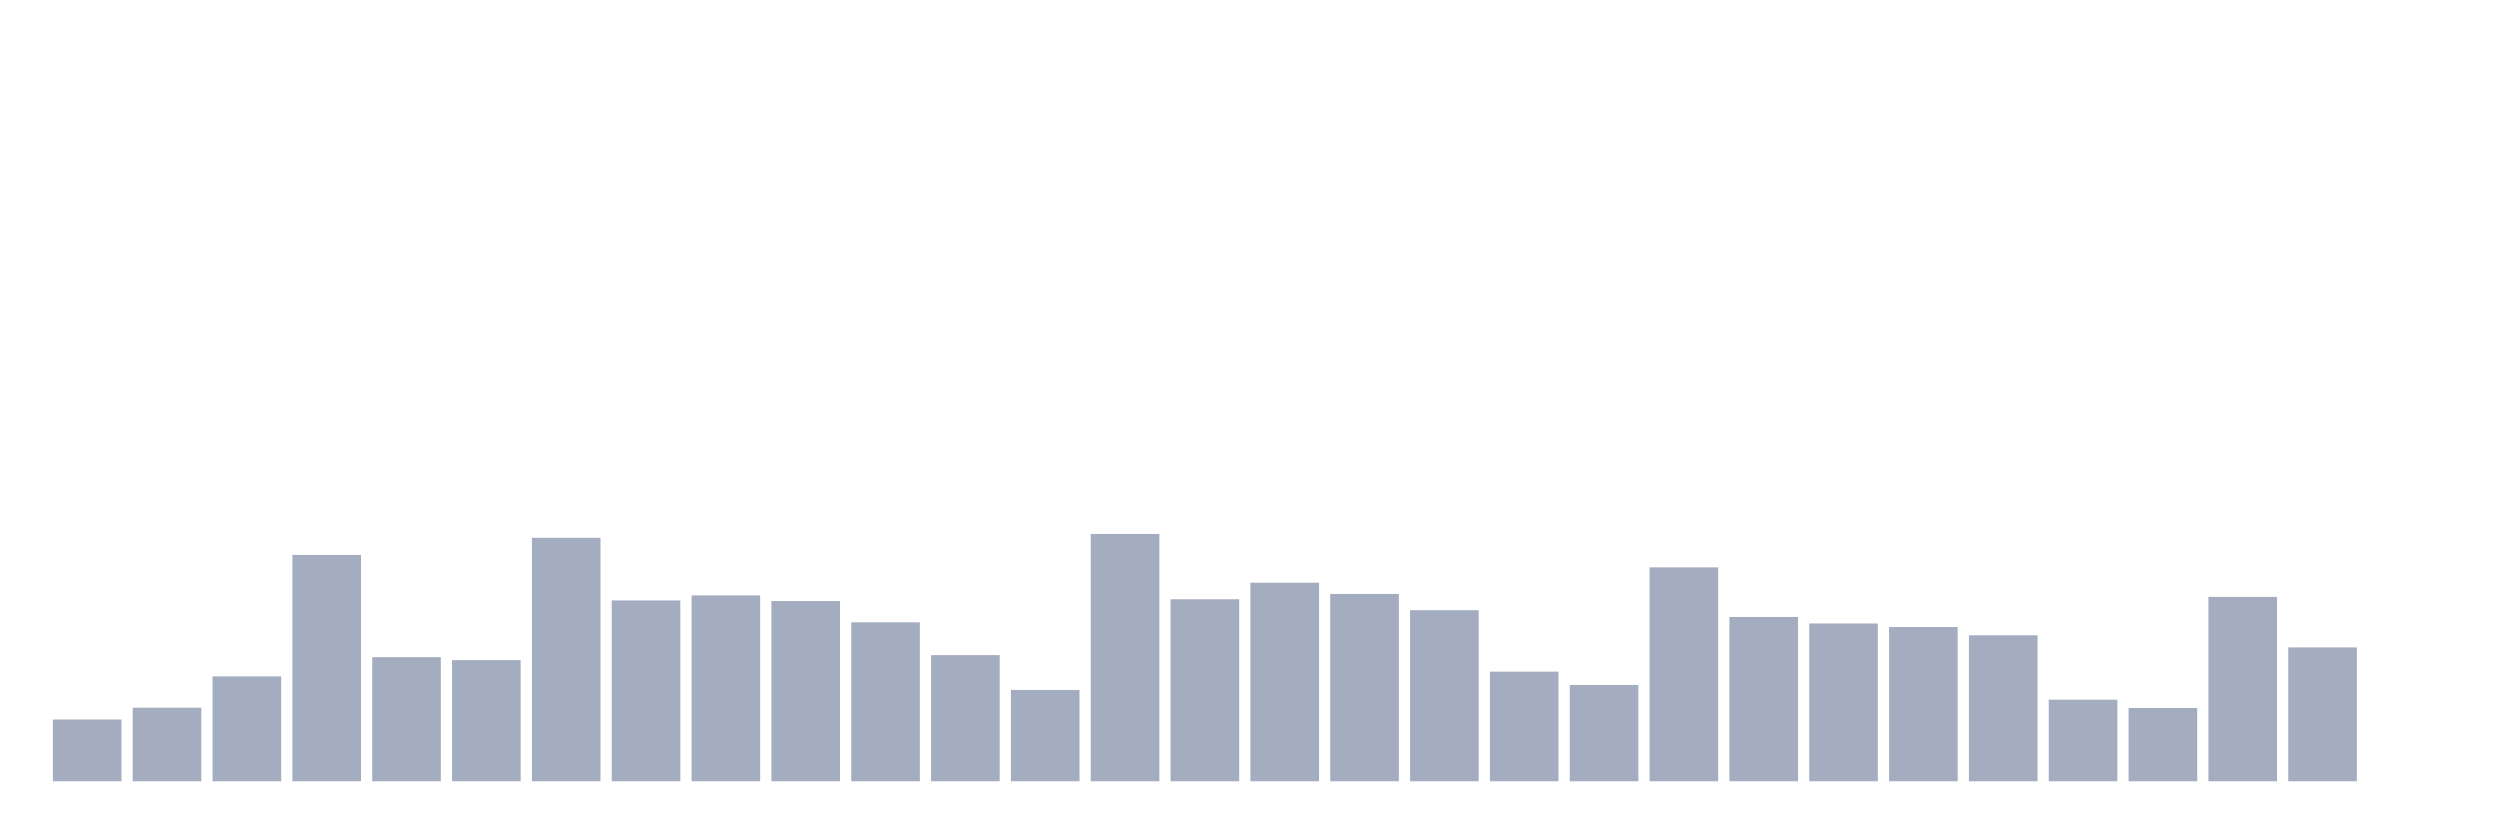
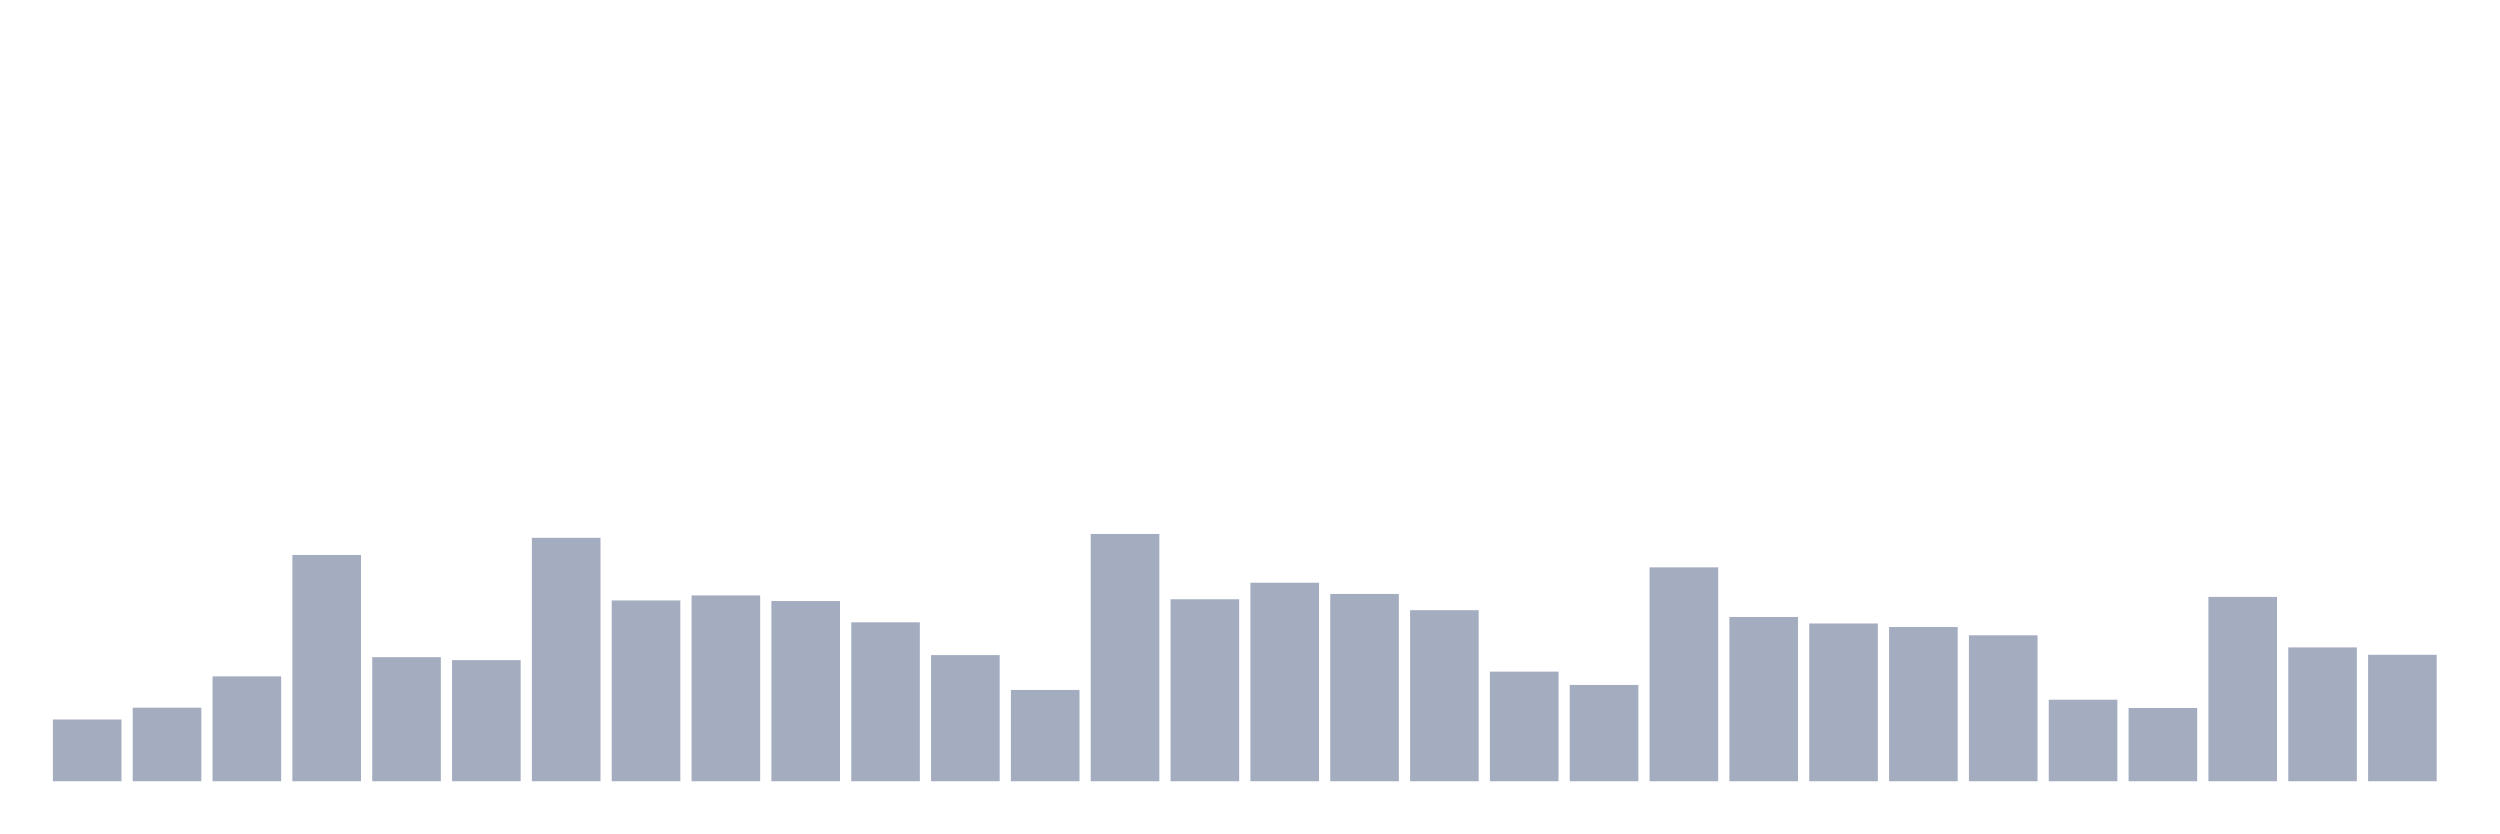
<svg xmlns="http://www.w3.org/2000/svg" viewBox="0 0 480 160">
  <g transform="translate(10,10)">
    <rect class="bar" x="0.153" width="13.175" y="128.144" height="11.856" fill="rgb(164,173,192)" />
    <rect class="bar" x="15.482" width="13.175" y="125.875" height="14.125" fill="rgb(164,173,192)" />
    <rect class="bar" x="30.81" width="13.175" y="119.862" height="20.138" fill="rgb(164,173,192)" />
    <rect class="bar" x="46.138" width="13.175" y="96.548" height="43.452" fill="rgb(164,173,192)" />
    <rect class="bar" x="61.466" width="13.175" y="116.175" height="23.825" fill="rgb(164,173,192)" />
    <rect class="bar" x="76.794" width="13.175" y="116.742" height="23.258" fill="rgb(164,173,192)" />
    <rect class="bar" x="92.123" width="13.175" y="93.258" height="46.742" fill="rgb(164,173,192)" />
    <rect class="bar" x="107.451" width="13.175" y="105.284" height="34.716" fill="rgb(164,173,192)" />
    <rect class="bar" x="122.779" width="13.175" y="104.319" height="35.681" fill="rgb(164,173,192)" />
    <rect class="bar" x="138.107" width="13.175" y="105.397" height="34.603" fill="rgb(164,173,192)" />
    <rect class="bar" x="153.436" width="13.175" y="109.481" height="30.519" fill="rgb(164,173,192)" />
    <rect class="bar" x="168.764" width="13.175" y="115.778" height="24.222" fill="rgb(164,173,192)" />
    <rect class="bar" x="184.092" width="13.175" y="122.472" height="17.528" fill="rgb(164,173,192)" />
    <rect class="bar" x="199.42" width="13.175" y="92.52" height="47.48" fill="rgb(164,173,192)" />
    <rect class="bar" x="214.748" width="13.175" y="105.057" height="34.943" fill="rgb(164,173,192)" />
    <rect class="bar" x="230.077" width="13.175" y="101.88" height="38.12" fill="rgb(164,173,192)" />
    <rect class="bar" x="245.405" width="13.175" y="104.036" height="35.964" fill="rgb(164,173,192)" />
    <rect class="bar" x="260.733" width="13.175" y="107.156" height="32.844" fill="rgb(164,173,192)" />
    <rect class="bar" x="276.061" width="13.175" y="118.955" height="21.045" fill="rgb(164,173,192)" />
    <rect class="bar" x="291.39" width="13.175" y="121.507" height="18.493" fill="rgb(164,173,192)" />
    <rect class="bar" x="306.718" width="13.175" y="98.93" height="41.07" fill="rgb(164,173,192)" />
    <rect class="bar" x="322.046" width="13.175" y="108.46" height="31.54" fill="rgb(164,173,192)" />
    <rect class="bar" x="337.374" width="13.175" y="109.708" height="30.292" fill="rgb(164,173,192)" />
    <rect class="bar" x="352.702" width="13.175" y="110.389" height="29.611" fill="rgb(164,173,192)" />
    <rect class="bar" x="368.031" width="13.175" y="111.977" height="28.023" fill="rgb(164,173,192)" />
    <rect class="bar" x="383.359" width="13.175" y="124.344" height="15.656" fill="rgb(164,173,192)" />
    <rect class="bar" x="398.687" width="13.175" y="125.932" height="14.068" fill="rgb(164,173,192)" />
    <rect class="bar" x="414.015" width="13.175" y="104.603" height="35.397" fill="rgb(164,173,192)" />
    <rect class="bar" x="429.344" width="13.175" y="114.303" height="25.697" fill="rgb(164,173,192)" />
-     <rect class="bar" x="444.672" width="13.175" y="140" height="0" fill="rgb(164,173,192)" />
+     <rect class="bar" x="444.672" width="13.175" y="115.721" height="24.279" fill="rgb(164,173,192)" />
  </g>
</svg>
